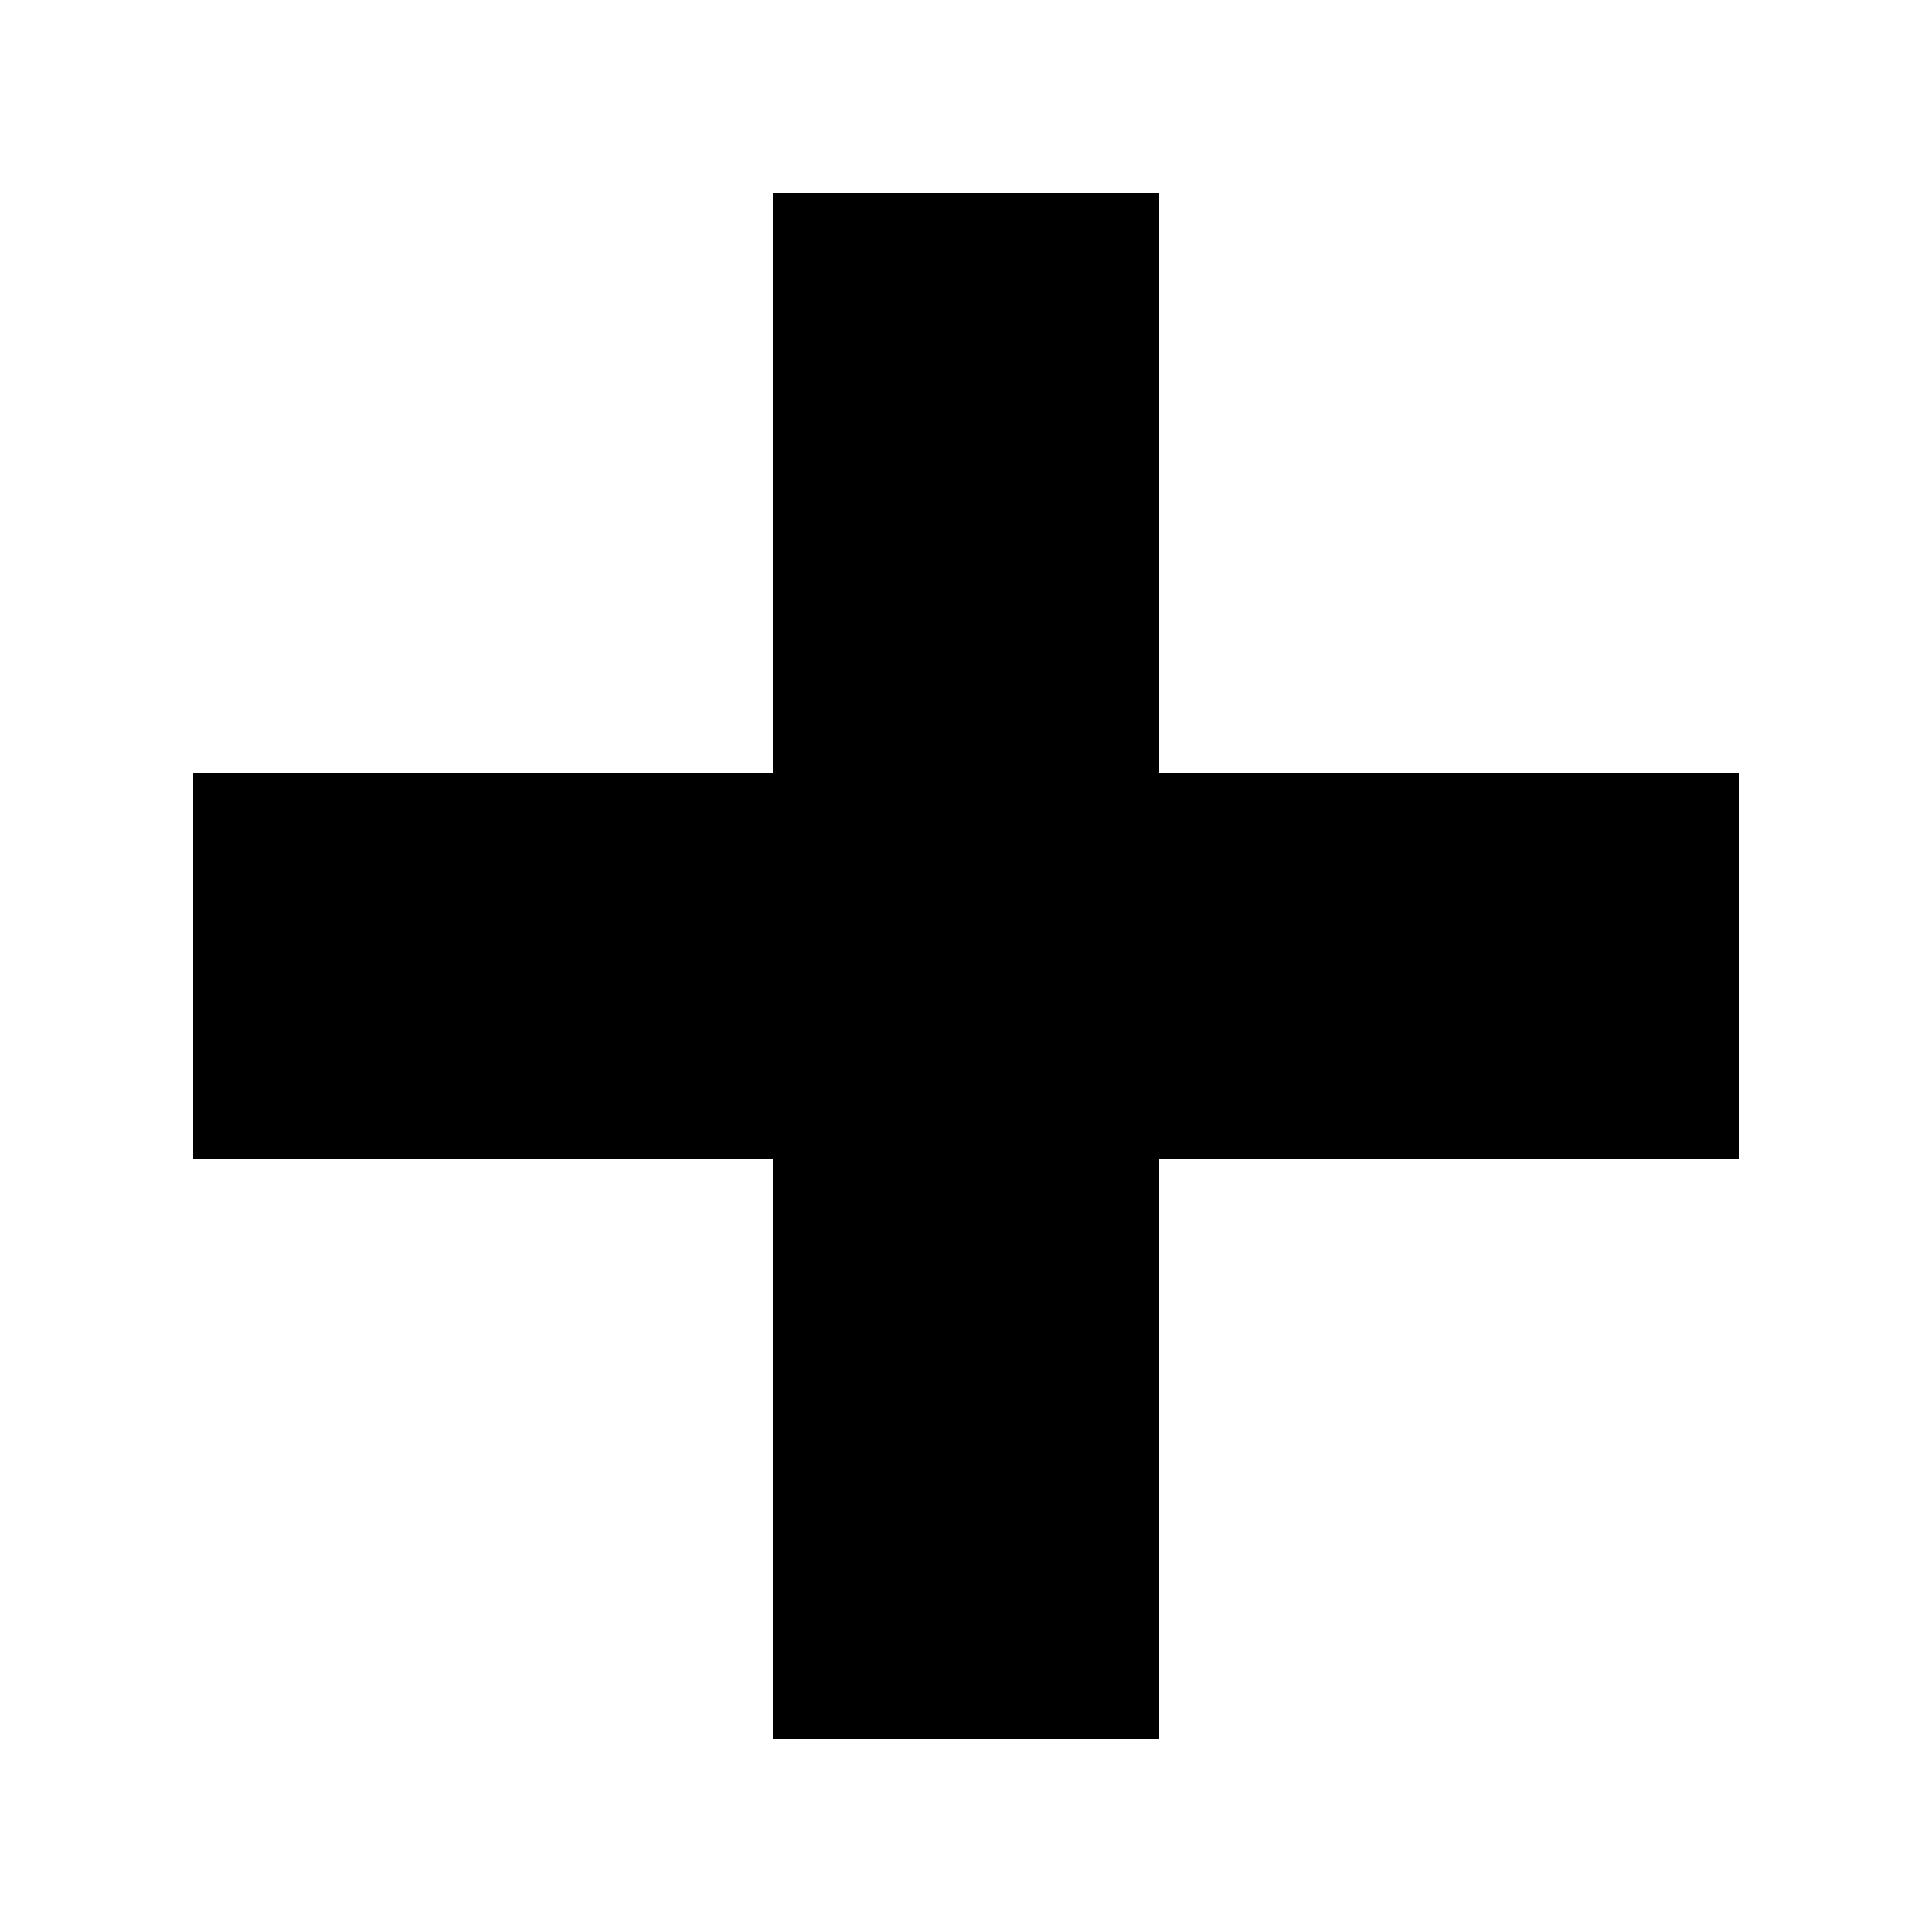
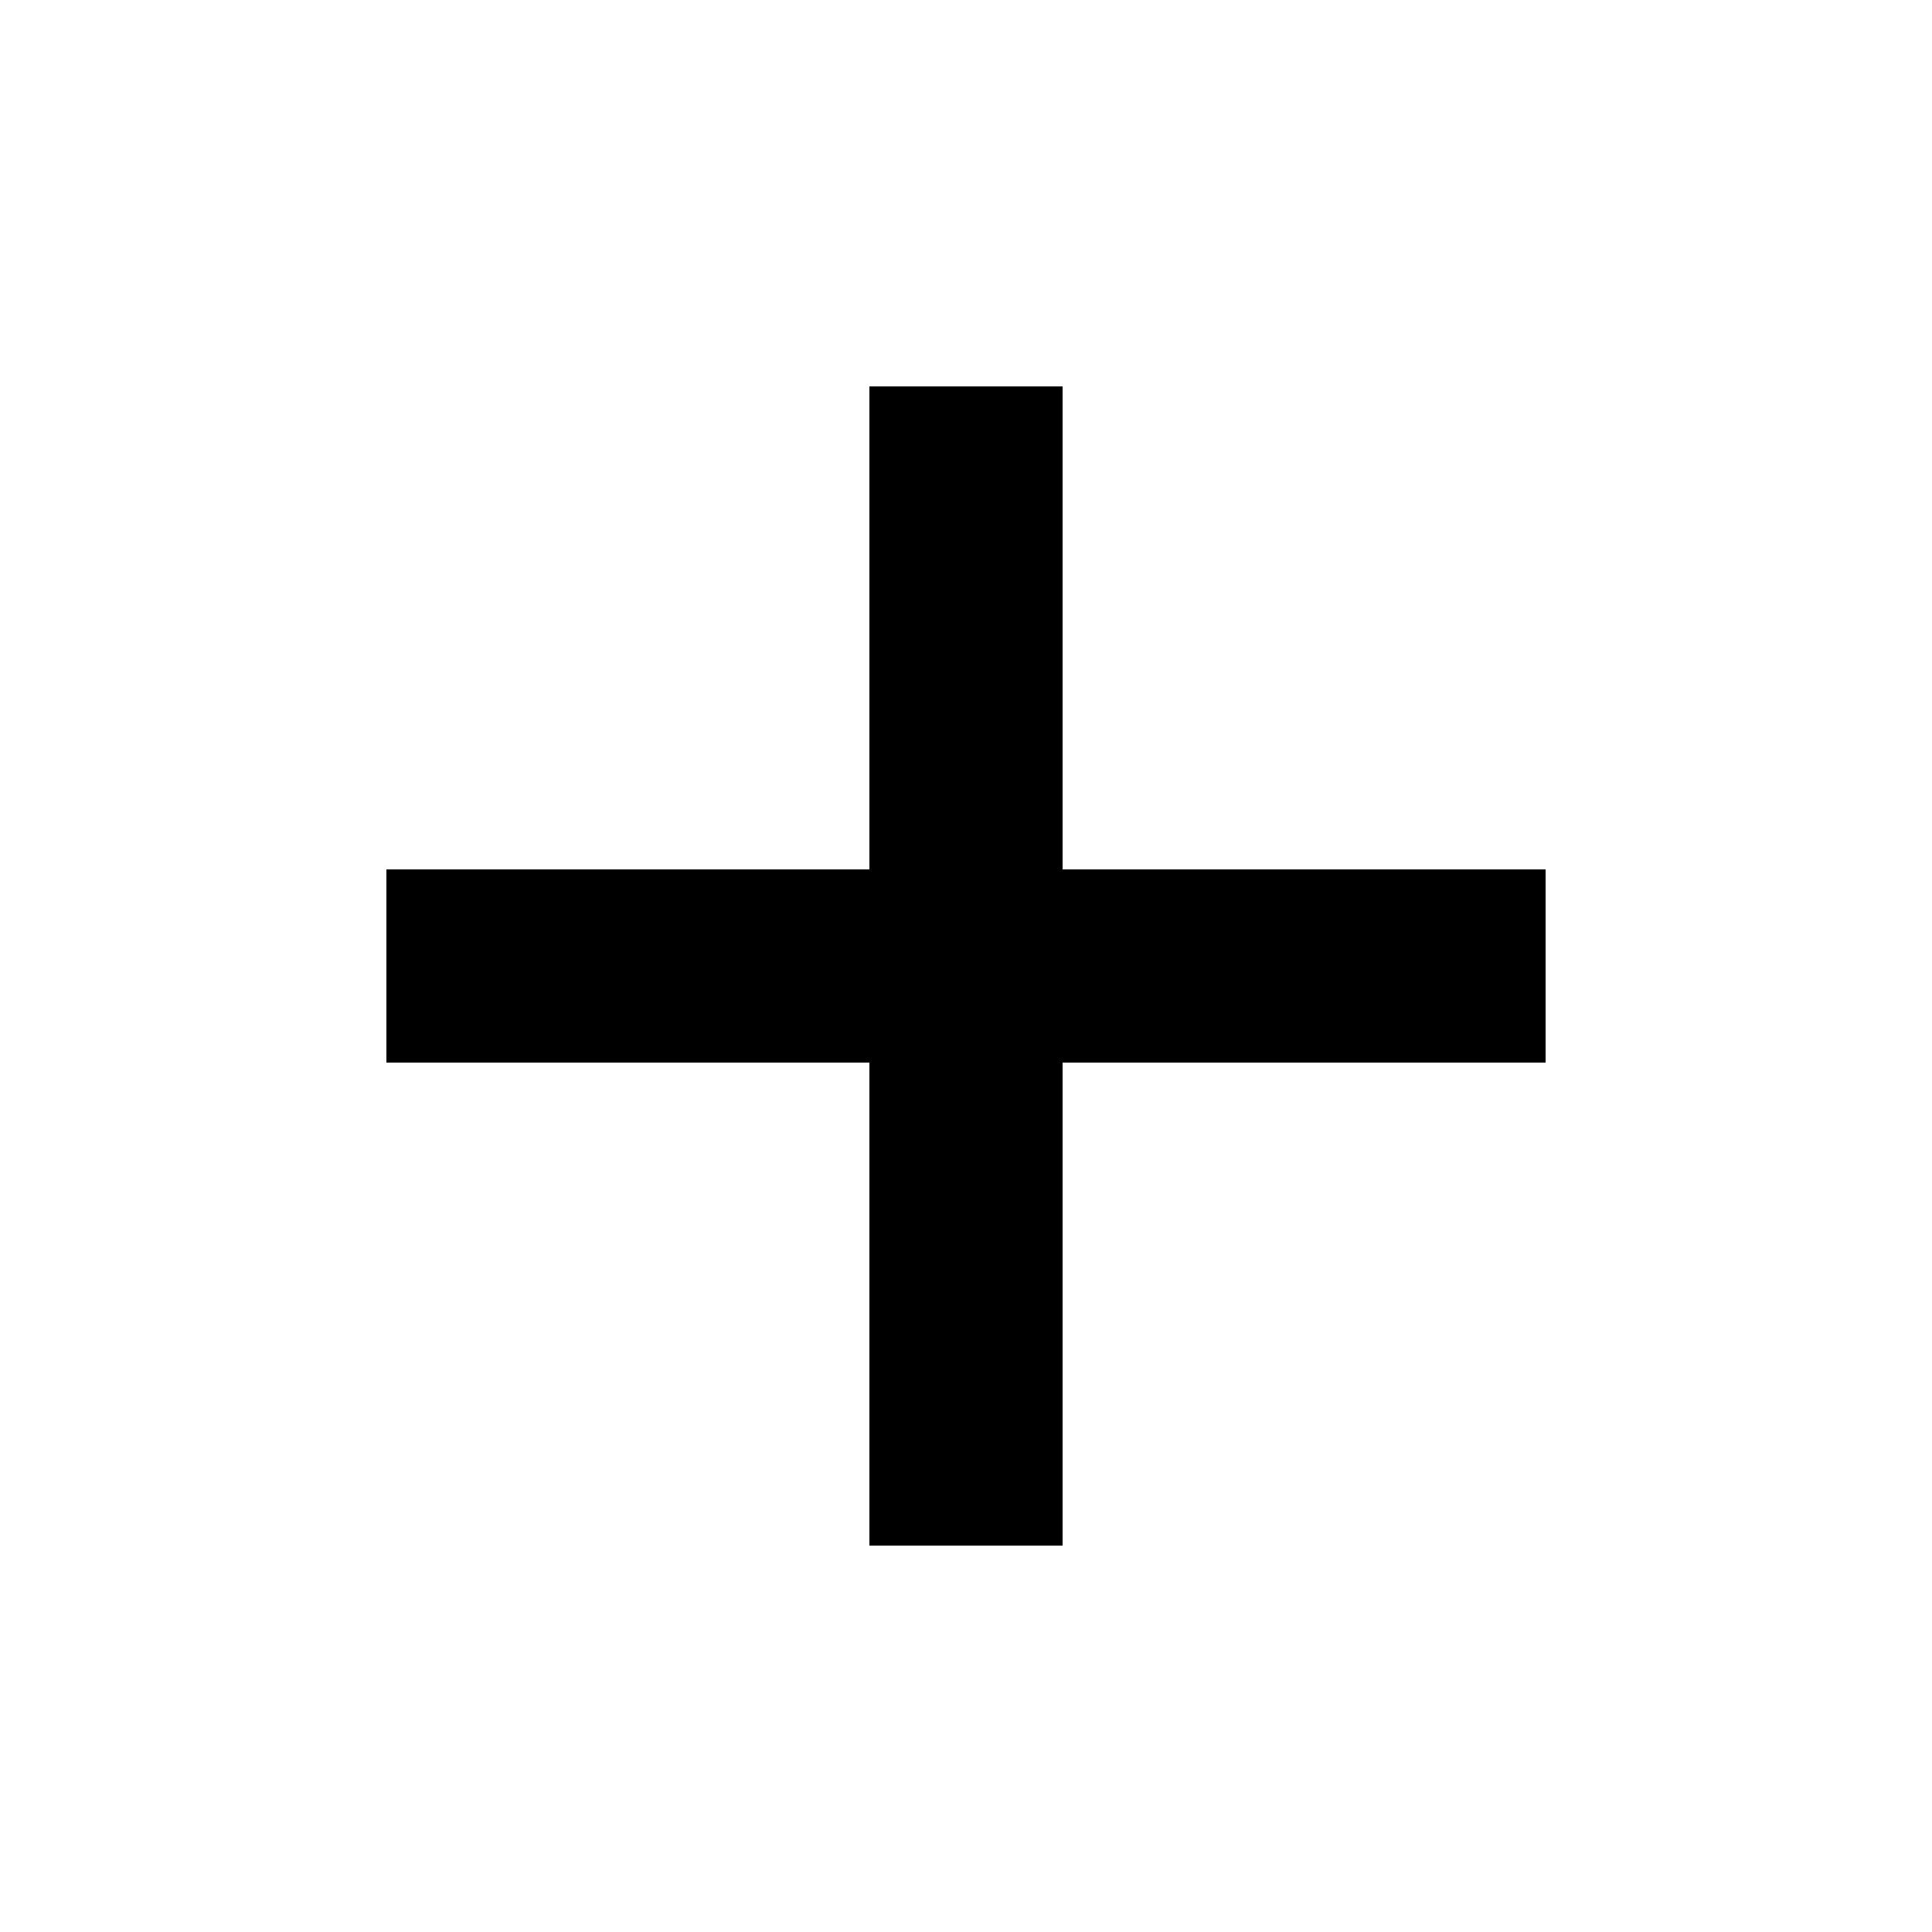
<svg xmlns="http://www.w3.org/2000/svg" viewBox="0 0 100 100">
  <g fill="black">
-     <rect x="40" y="10" width="20" height="80" />
-     <rect x="10" y="40" width="80" height="20" />
+     <rect x="45" y="20" width="10" height="60" />
+     <rect x="20" y="45" width="60" height="10" />
  </g>
</svg>
